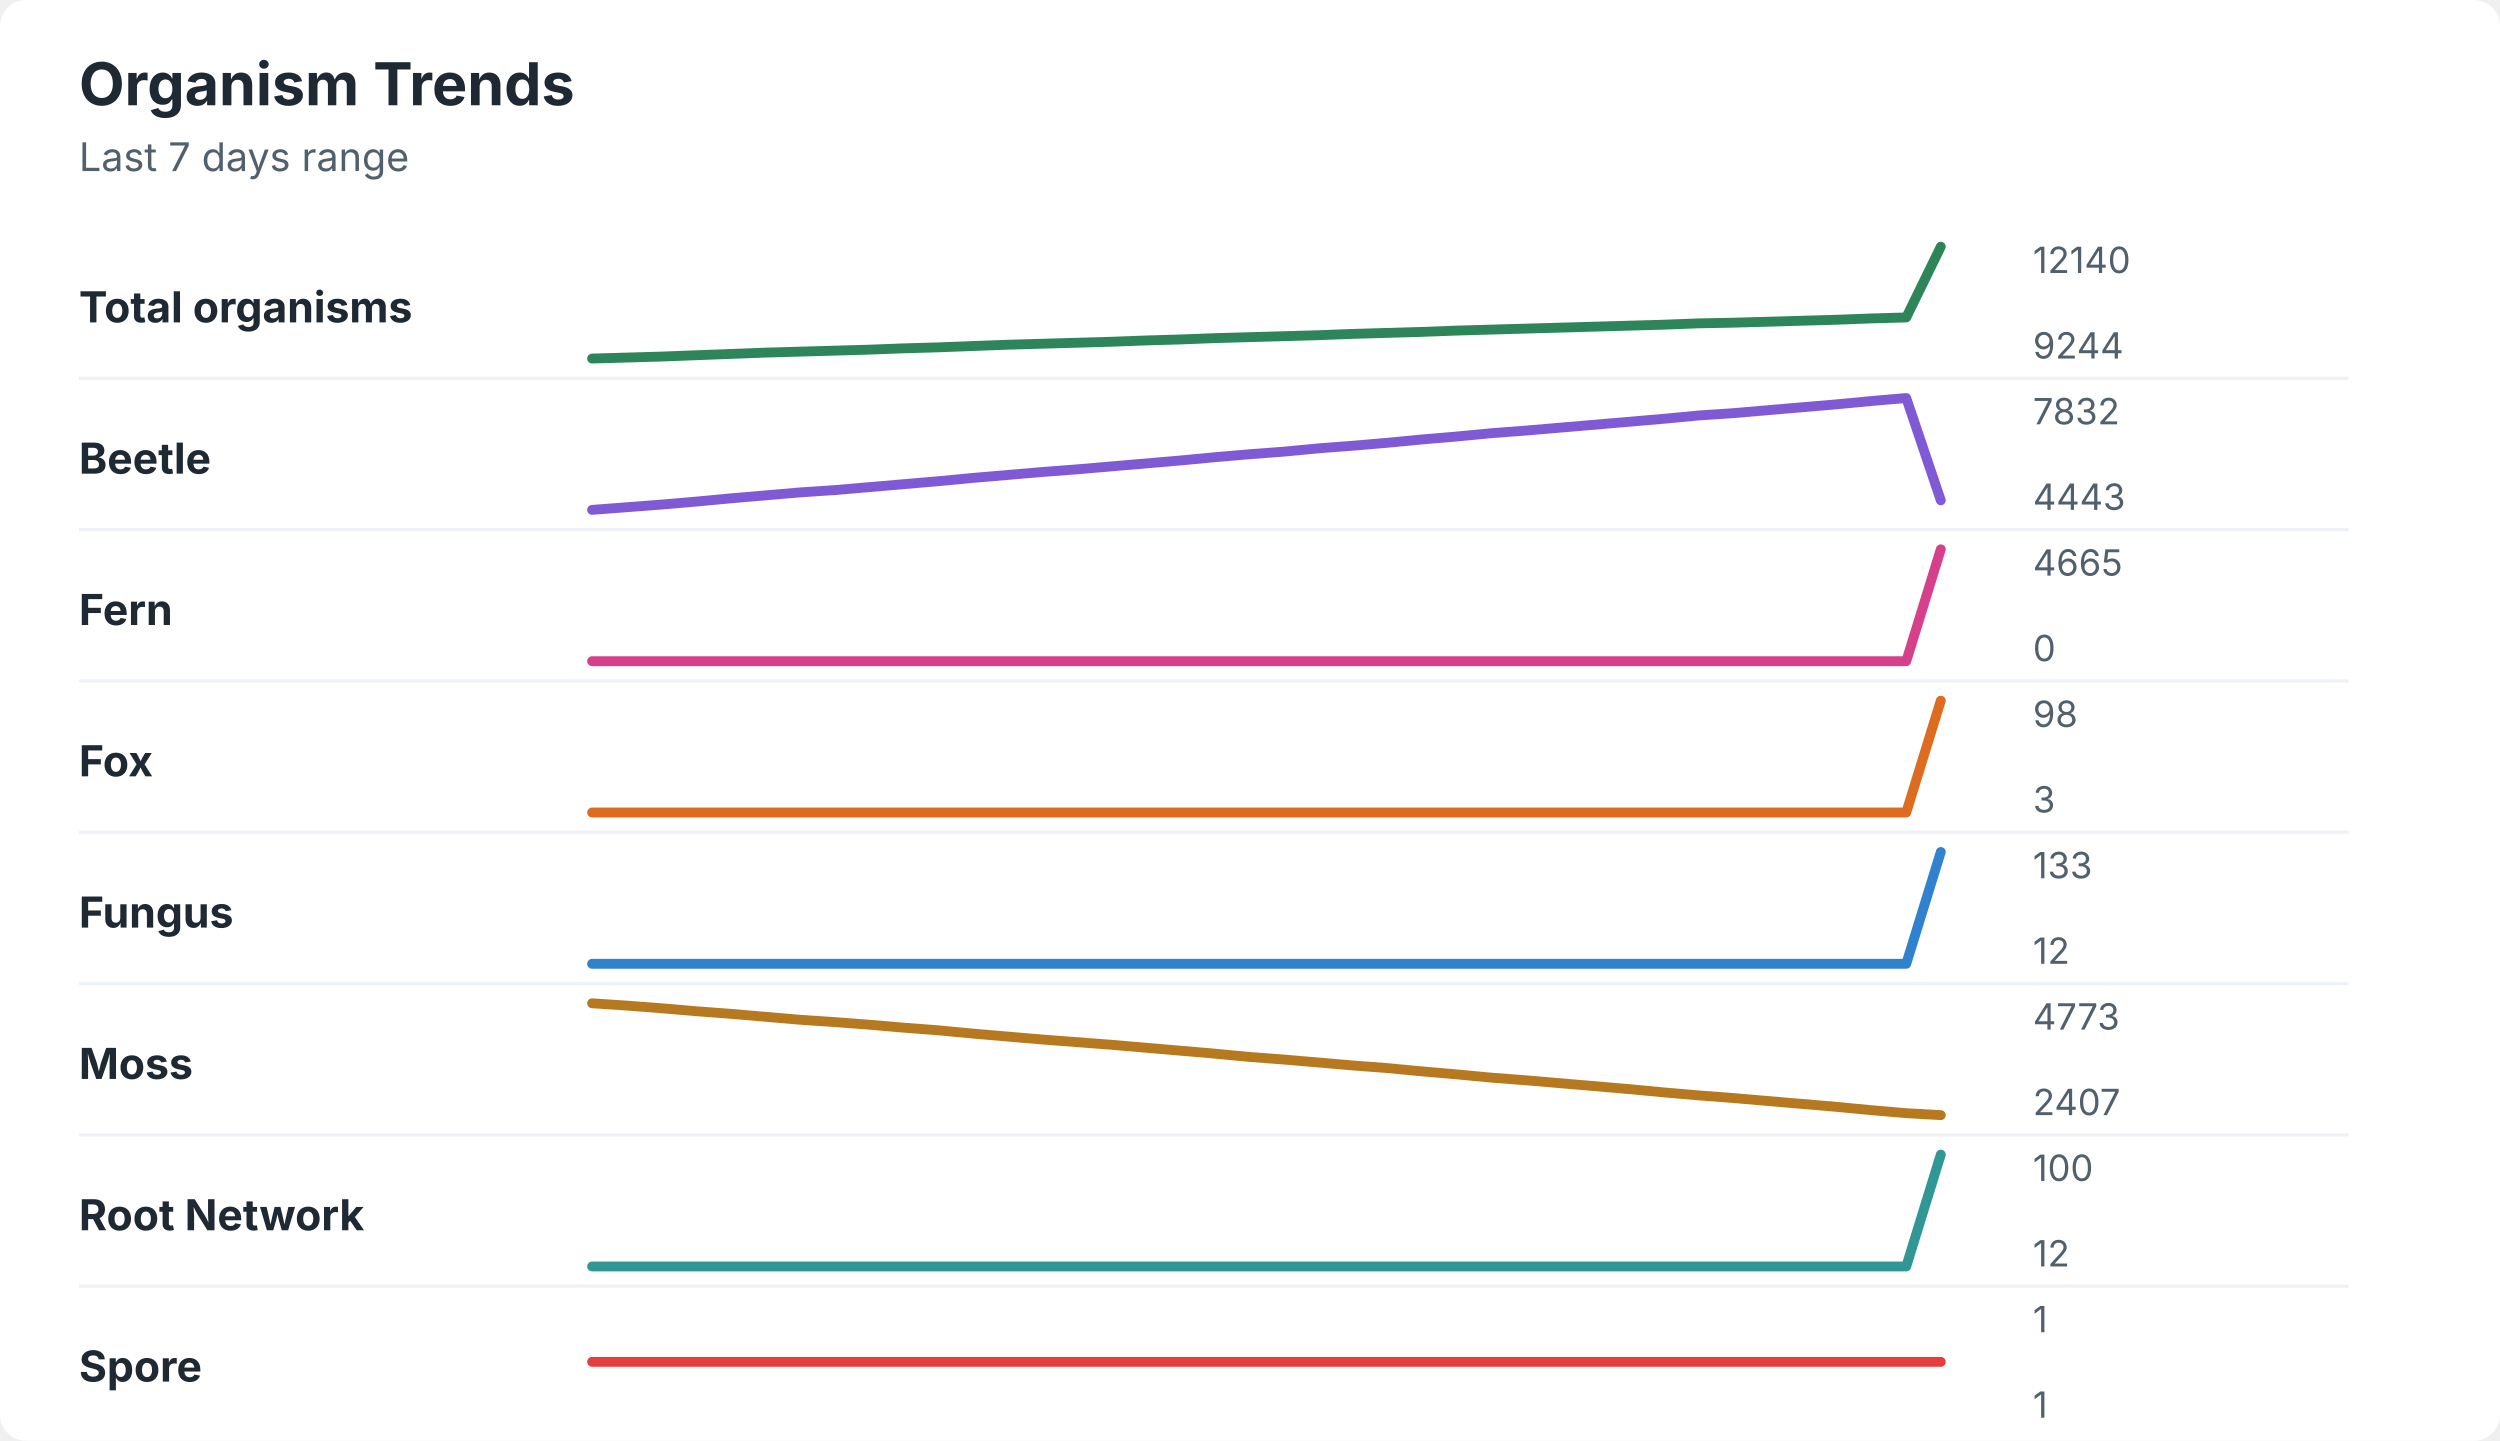
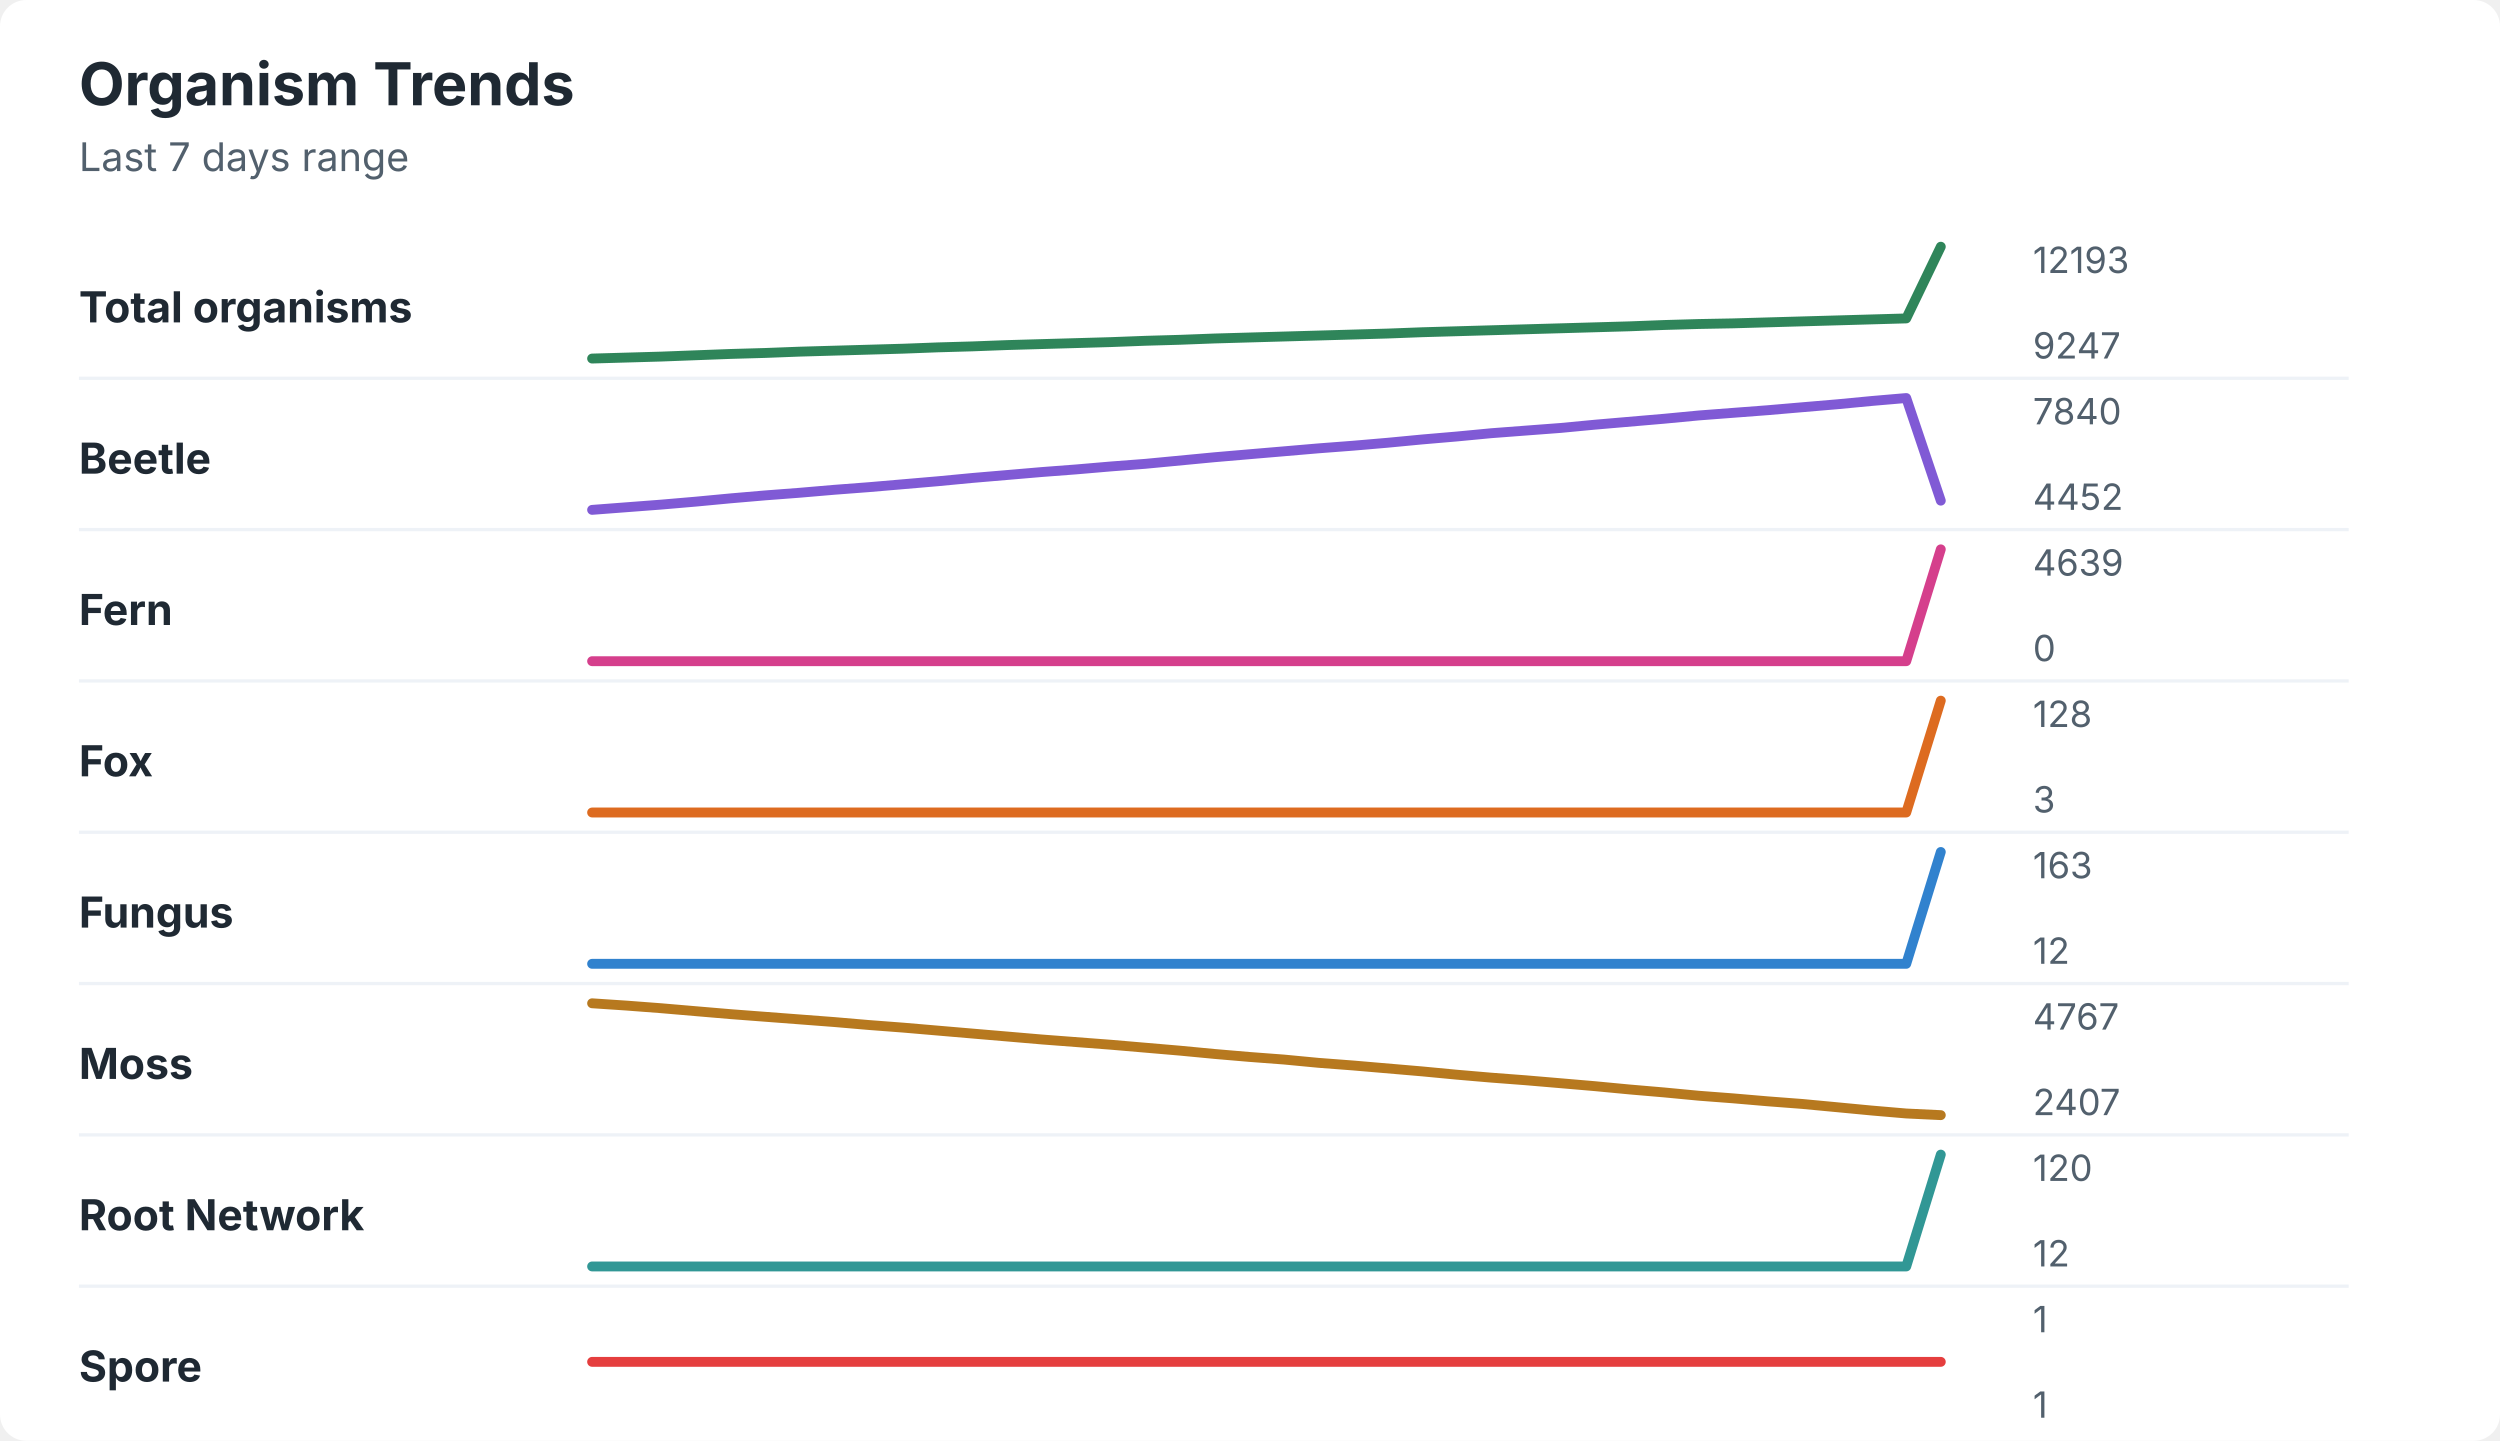
<svg xmlns="http://www.w3.org/2000/svg" width="760" height="438" viewBox="0 0 760 438" role="img" aria-labelledby="title desc">
  <rect width="760" height="438" rx="8" fill="#ffffff" />
  <style>
    text { font-family: -apple-system, BlinkMacSystemFont, "Segoe UI", sans-serif; }
    .title { font-size: 18px; font-weight: 700; fill: #1f2933; }
    .subtitle { font-size: 12px; fill: #52606d; }
    .label { font-size: 13px; font-weight: 650; fill: #1f2933; }
    .axis-value { font-size: 11px; fill: #52606d; }
    .separator { stroke: #eef2f7; stroke-width: 1; }
  </style>
  <text x="24" y="32" class="title">Organism Trends</text>
  <text x="24" y="52" class="subtitle">Last 7 days range</text>
  <text x="24" y="98" class="label">Total organisms</text>
-   <polyline points="180.0,109.0 190.5,108.7 201.0,108.4 211.5,108.0 222.1,107.6 232.6,107.2 243.1,106.9 253.6,106.6 264.1,106.3 274.6,105.9 285.1,105.6 295.6,105.2 306.2,104.8 316.7,104.5 327.2,104.2 337.7,103.9 348.2,103.5 358.7,103.2 369.2,102.8 379.7,102.5 390.3,102.2 400.8,101.9 411.3,101.5 421.8,101.2 432.3,100.9 442.8,100.5 453.3,100.2 463.8,99.9 474.4,99.6 484.9,99.3 495.4,99.0 505.9,98.7 516.4,98.3 526.9,98.1 537.4,97.8 547.9,97.5 558.5,97.2 569.0,96.8 579.5,96.5 590.0,75.0 " fill="none" stroke="#2f855a" stroke-width="3" stroke-linecap="round" stroke-linejoin="round" />
-   <text x="618" y="83" class="axis-value">12140</text>
-   <text x="618" y="109" class="axis-value">9244</text>
+   <polyline points="180.0,109.0 190.5,108.7 201.0,108.4 211.5,108.0 222.1,107.6 232.6,107.3 243.1,106.9 253.6,106.6 264.1,106.3 274.6,106.0 285.1,105.6 295.6,105.3 306.2,104.9 316.7,104.6 327.2,104.3 337.7,104.0 348.2,103.6 358.7,103.3 369.2,102.9 379.7,102.6 390.3,102.3 400.8,102.0 411.3,101.7 421.8,101.4 432.3,101.0 442.8,100.7 453.3,100.4 463.8,100.1 474.4,99.8 484.9,99.5 495.4,99.2 505.9,98.8 516.4,98.5 526.9,98.3 537.4,98.0 547.9,97.7 558.5,97.4 569.0,97.1 579.5,96.8 590.0,75.0 " fill="none" stroke="#2f855a" stroke-width="3" stroke-linecap="round" stroke-linejoin="round" />
+   <text x="618" y="83" class="axis-value">12193</text>
+   <text x="618" y="109" class="axis-value">9247</text>
  <line x1="24" y1="115.0" x2="714" y2="115.0" class="separator" />
  <text x="24" y="144" class="label">Beetle</text>
-   <polyline points="180.0,155.0 190.5,154.2 201.0,153.4 211.5,152.5 222.1,151.5 232.6,150.6 243.1,149.7 253.6,149.0 264.1,148.1 274.6,147.2 285.1,146.3 295.6,145.3 306.2,144.4 316.7,143.5 327.2,142.7 337.7,141.8 348.2,140.9 358.7,140.0 369.2,139.0 379.7,138.1 390.3,137.3 400.8,136.3 411.3,135.5 421.8,134.6 432.3,133.6 442.8,132.7 453.3,131.7 463.8,130.9 474.4,130.0 484.9,129.1 495.4,128.2 505.9,127.3 516.4,126.3 526.9,125.6 537.4,124.7 547.9,123.8 558.5,122.9 569.0,121.9 579.5,121.0 590.0,152.1 " fill="none" stroke="#805ad5" stroke-width="3" stroke-linecap="round" stroke-linejoin="round" />
-   <text x="618" y="129" class="axis-value">7832</text>
-   <text x="618" y="155" class="axis-value">4443</text>
+   <polyline points="180.0,155.0 190.5,154.2 201.0,153.4 211.5,152.5 222.1,151.5 232.6,150.6 243.1,149.8 253.6,148.9 264.1,148.1 274.6,147.2 285.1,146.3 295.6,145.3 306.2,144.4 316.7,143.5 327.2,142.7 337.7,141.8 348.2,141.0 358.7,140.0 369.2,139.0 379.7,138.1 390.3,137.2 400.8,136.3 411.3,135.5 421.8,134.6 432.3,133.6 442.8,132.7 453.3,131.7 463.8,130.9 474.4,130.1 484.9,129.1 495.4,128.2 505.9,127.3 516.4,126.3 526.9,125.5 537.4,124.7 547.9,123.8 558.5,122.9 569.0,121.9 579.5,121.0 590.0,152.2 " fill="none" stroke="#805ad5" stroke-width="3" stroke-linecap="round" stroke-linejoin="round" />
+   <text x="618" y="129" class="axis-value">7840</text>
+   <text x="618" y="155" class="axis-value">4452</text>
  <line x1="24" y1="161.0" x2="714" y2="161.0" class="separator" />
  <text x="24" y="190" class="label">Fern</text>
  <polyline points="180.0,201.0 190.5,201.0 201.0,201.0 211.5,201.0 222.1,201.0 232.6,201.0 243.1,201.0 253.6,201.0 264.1,201.0 274.6,201.0 285.1,201.0 295.6,201.0 306.2,201.0 316.7,201.0 327.2,201.0 337.7,201.0 348.2,201.0 358.7,201.0 369.2,201.0 379.7,201.0 390.3,201.0 400.8,201.0 411.3,201.0 421.8,201.0 432.3,201.0 442.8,201.0 453.3,201.0 463.8,201.0 474.4,201.0 484.9,201.0 495.4,201.0 505.9,201.0 516.4,201.0 526.9,201.0 537.4,201.0 547.9,201.0 558.5,201.0 569.0,201.0 579.5,201.0 590.0,167.0 " fill="none" stroke="#d53f8c" stroke-width="3" stroke-linecap="round" stroke-linejoin="round" />
-   <text x="618" y="175" class="axis-value">4665</text>
+   <text x="618" y="175" class="axis-value">4639</text>
  <text x="618" y="201" class="axis-value">0</text>
  <line x1="24" y1="207.0" x2="714" y2="207.0" class="separator" />
  <text x="24" y="236" class="label">Fox</text>
  <polyline points="180.0,247.0 190.5,247.0 201.0,247.0 211.5,247.0 222.1,247.0 232.6,247.0 243.1,247.0 253.6,247.0 264.1,247.0 274.6,247.0 285.1,247.0 295.6,247.0 306.2,247.0 316.7,247.0 327.2,247.0 337.7,247.0 348.2,247.0 358.7,247.0 369.2,247.0 379.7,247.0 390.3,247.0 400.8,247.0 411.3,247.0 421.8,247.0 432.3,247.0 442.8,247.0 453.3,247.0 463.8,247.0 474.4,247.0 484.9,247.0 495.4,247.0 505.9,247.0 516.4,247.0 526.9,247.0 537.4,247.0 547.9,247.0 558.5,247.0 569.0,247.0 579.5,247.0 590.0,213.0 " fill="none" stroke="#dd6b20" stroke-width="3" stroke-linecap="round" stroke-linejoin="round" />
-   <text x="618" y="221" class="axis-value">98</text>
+   <text x="618" y="221" class="axis-value">128</text>
  <text x="618" y="247" class="axis-value">3</text>
  <line x1="24" y1="253.0" x2="714" y2="253.0" class="separator" />
  <text x="24" y="282" class="label">Fungus</text>
  <polyline points="180.0,293.0 190.5,293.0 201.0,293.0 211.5,293.0 222.1,293.0 232.6,293.0 243.1,293.0 253.6,293.0 264.1,293.0 274.6,293.0 285.1,293.0 295.6,293.0 306.2,293.0 316.7,293.0 327.2,293.0 337.7,293.0 348.2,293.0 358.7,293.0 369.2,293.0 379.7,293.0 390.3,293.0 400.8,293.0 411.3,293.0 421.8,293.0 432.3,293.0 442.8,293.0 453.3,293.0 463.8,293.0 474.4,293.0 484.9,293.0 495.4,293.0 505.9,293.0 516.4,293.0 526.9,293.0 537.4,293.0 547.9,293.0 558.5,293.0 569.0,293.0 579.5,293.0 590.0,259.0 " fill="none" stroke="#3182ce" stroke-width="3" stroke-linecap="round" stroke-linejoin="round" />
-   <text x="618" y="267" class="axis-value">133</text>
+   <text x="618" y="267" class="axis-value">163</text>
  <text x="618" y="293" class="axis-value">12</text>
  <line x1="24" y1="299.0" x2="714" y2="299.0" class="separator" />
  <text x="24" y="328" class="label">Moss</text>
-   <polyline points="180.0,305.0 190.5,305.7 201.0,306.5 211.5,307.4 222.1,308.2 232.6,309.1 243.1,310.0 253.6,310.7 264.1,311.5 274.6,312.4 285.1,313.2 295.6,314.2 306.2,315.1 316.7,316.0 327.2,316.8 337.7,317.6 348.2,318.5 358.7,319.4 369.2,320.3 379.7,321.3 390.3,322.1 400.8,323.0 411.3,323.9 421.8,324.7 432.3,325.7 442.8,326.6 453.3,327.6 463.8,328.4 474.4,329.3 484.9,330.2 495.4,331.1 505.9,332.1 516.4,333.0 526.9,333.8 537.4,334.7 547.9,335.6 558.5,336.5 569.0,337.5 579.5,338.4 590.0,339.0 " fill="none" stroke="#b7791f" stroke-width="3" stroke-linecap="round" stroke-linejoin="round" />
-   <text x="618" y="313" class="axis-value">4773</text>
+   <polyline points="180.0,305.0 190.5,305.7 201.0,306.5 211.5,307.4 222.1,308.3 232.6,309.1 243.1,309.9 253.6,310.7 264.1,311.6 274.6,312.4 285.1,313.3 295.6,314.2 306.2,315.1 316.7,316.0 327.2,316.8 337.7,317.6 348.2,318.5 358.7,319.4 369.2,320.4 379.7,321.3 390.3,322.1 400.8,323.1 411.3,323.9 421.8,324.8 432.3,325.7 442.8,326.7 453.3,327.6 463.8,328.4 474.4,329.3 484.9,330.2 495.4,331.2 505.9,332.1 516.4,333.1 526.9,333.9 537.4,334.8 547.9,335.6 558.5,336.6 569.0,337.6 579.5,338.5 590.0,339.0 " fill="none" stroke="#b7791f" stroke-width="3" stroke-linecap="round" stroke-linejoin="round" />
+   <text x="618" y="313" class="axis-value">4767</text>
  <text x="618" y="339" class="axis-value">2407</text>
  <line x1="24" y1="345.0" x2="714" y2="345.0" class="separator" />
  <text x="24" y="374" class="label">Root Network</text>
  <polyline points="180.0,385.0 190.5,385.0 201.0,385.0 211.5,385.0 222.1,385.0 232.6,385.0 243.1,385.0 253.6,385.0 264.1,385.0 274.6,385.0 285.1,385.0 295.6,385.0 306.2,385.0 316.7,385.0 327.2,385.0 337.7,385.0 348.2,385.0 358.7,385.0 369.2,385.0 379.7,385.0 390.3,385.0 400.8,385.0 411.3,385.0 421.8,385.0 432.3,385.0 442.8,385.0 453.3,385.0 463.8,385.0 474.4,385.0 484.9,385.0 495.4,385.0 505.9,385.0 516.4,385.0 526.9,385.0 537.4,385.0 547.9,385.0 558.5,385.0 569.0,385.0 579.5,385.0 590.0,351.0 " fill="none" stroke="#319795" stroke-width="3" stroke-linecap="round" stroke-linejoin="round" />
-   <text x="618" y="359" class="axis-value">100</text>
+   <text x="618" y="359" class="axis-value">120</text>
  <text x="618" y="385" class="axis-value">12</text>
  <line x1="24" y1="391.0" x2="714" y2="391.0" class="separator" />
  <text x="24" y="420" class="label">Spore</text>
  <polyline points="180.0,414.0 190.5,414.0 201.0,414.0 211.5,414.0 222.1,414.0 232.6,414.0 243.1,414.0 253.6,414.0 264.1,414.0 274.6,414.0 285.1,414.0 295.6,414.0 306.2,414.0 316.7,414.0 327.2,414.0 337.7,414.0 348.2,414.0 358.7,414.0 369.2,414.0 379.7,414.0 390.3,414.0 400.8,414.0 411.3,414.0 421.8,414.0 432.3,414.0 442.8,414.0 453.3,414.0 463.8,414.0 474.4,414.0 484.9,414.0 495.4,414.0 505.9,414.0 516.4,414.0 526.9,414.0 537.4,414.0 547.9,414.0 558.5,414.0 569.0,414.0 579.5,414.0 590.0,414.0 " fill="none" stroke="#e53e3e" stroke-width="3" stroke-linecap="round" stroke-linejoin="round" />
  <text x="618" y="405" class="axis-value">1</text>
  <text x="618" y="431" class="axis-value">1</text>
</svg>
